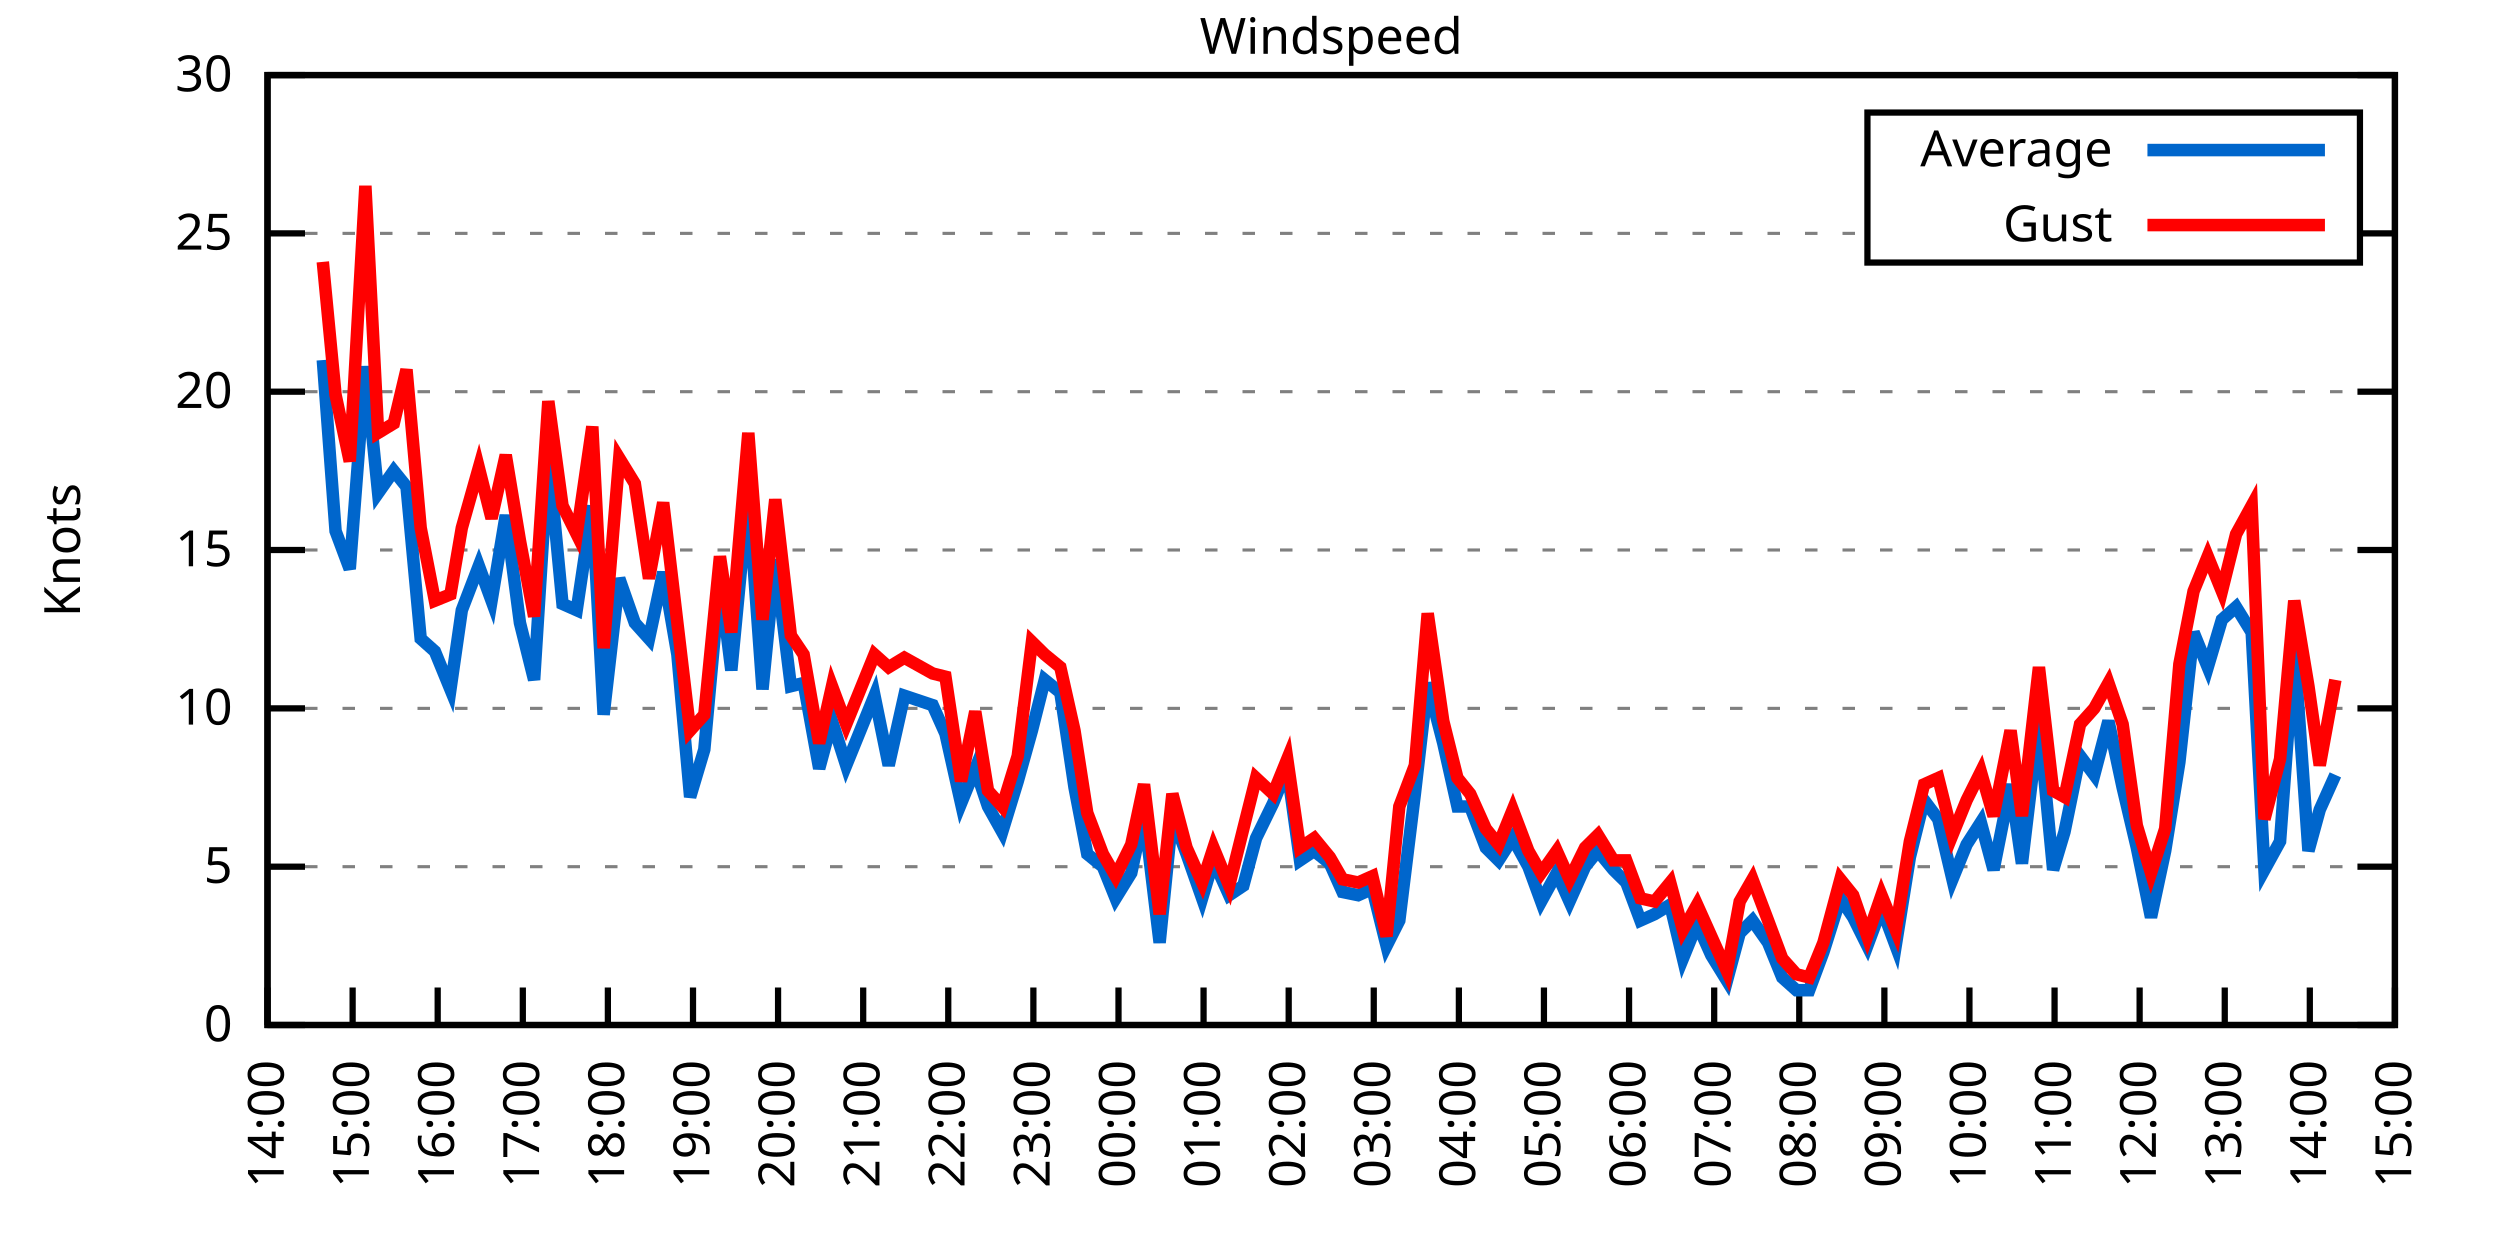
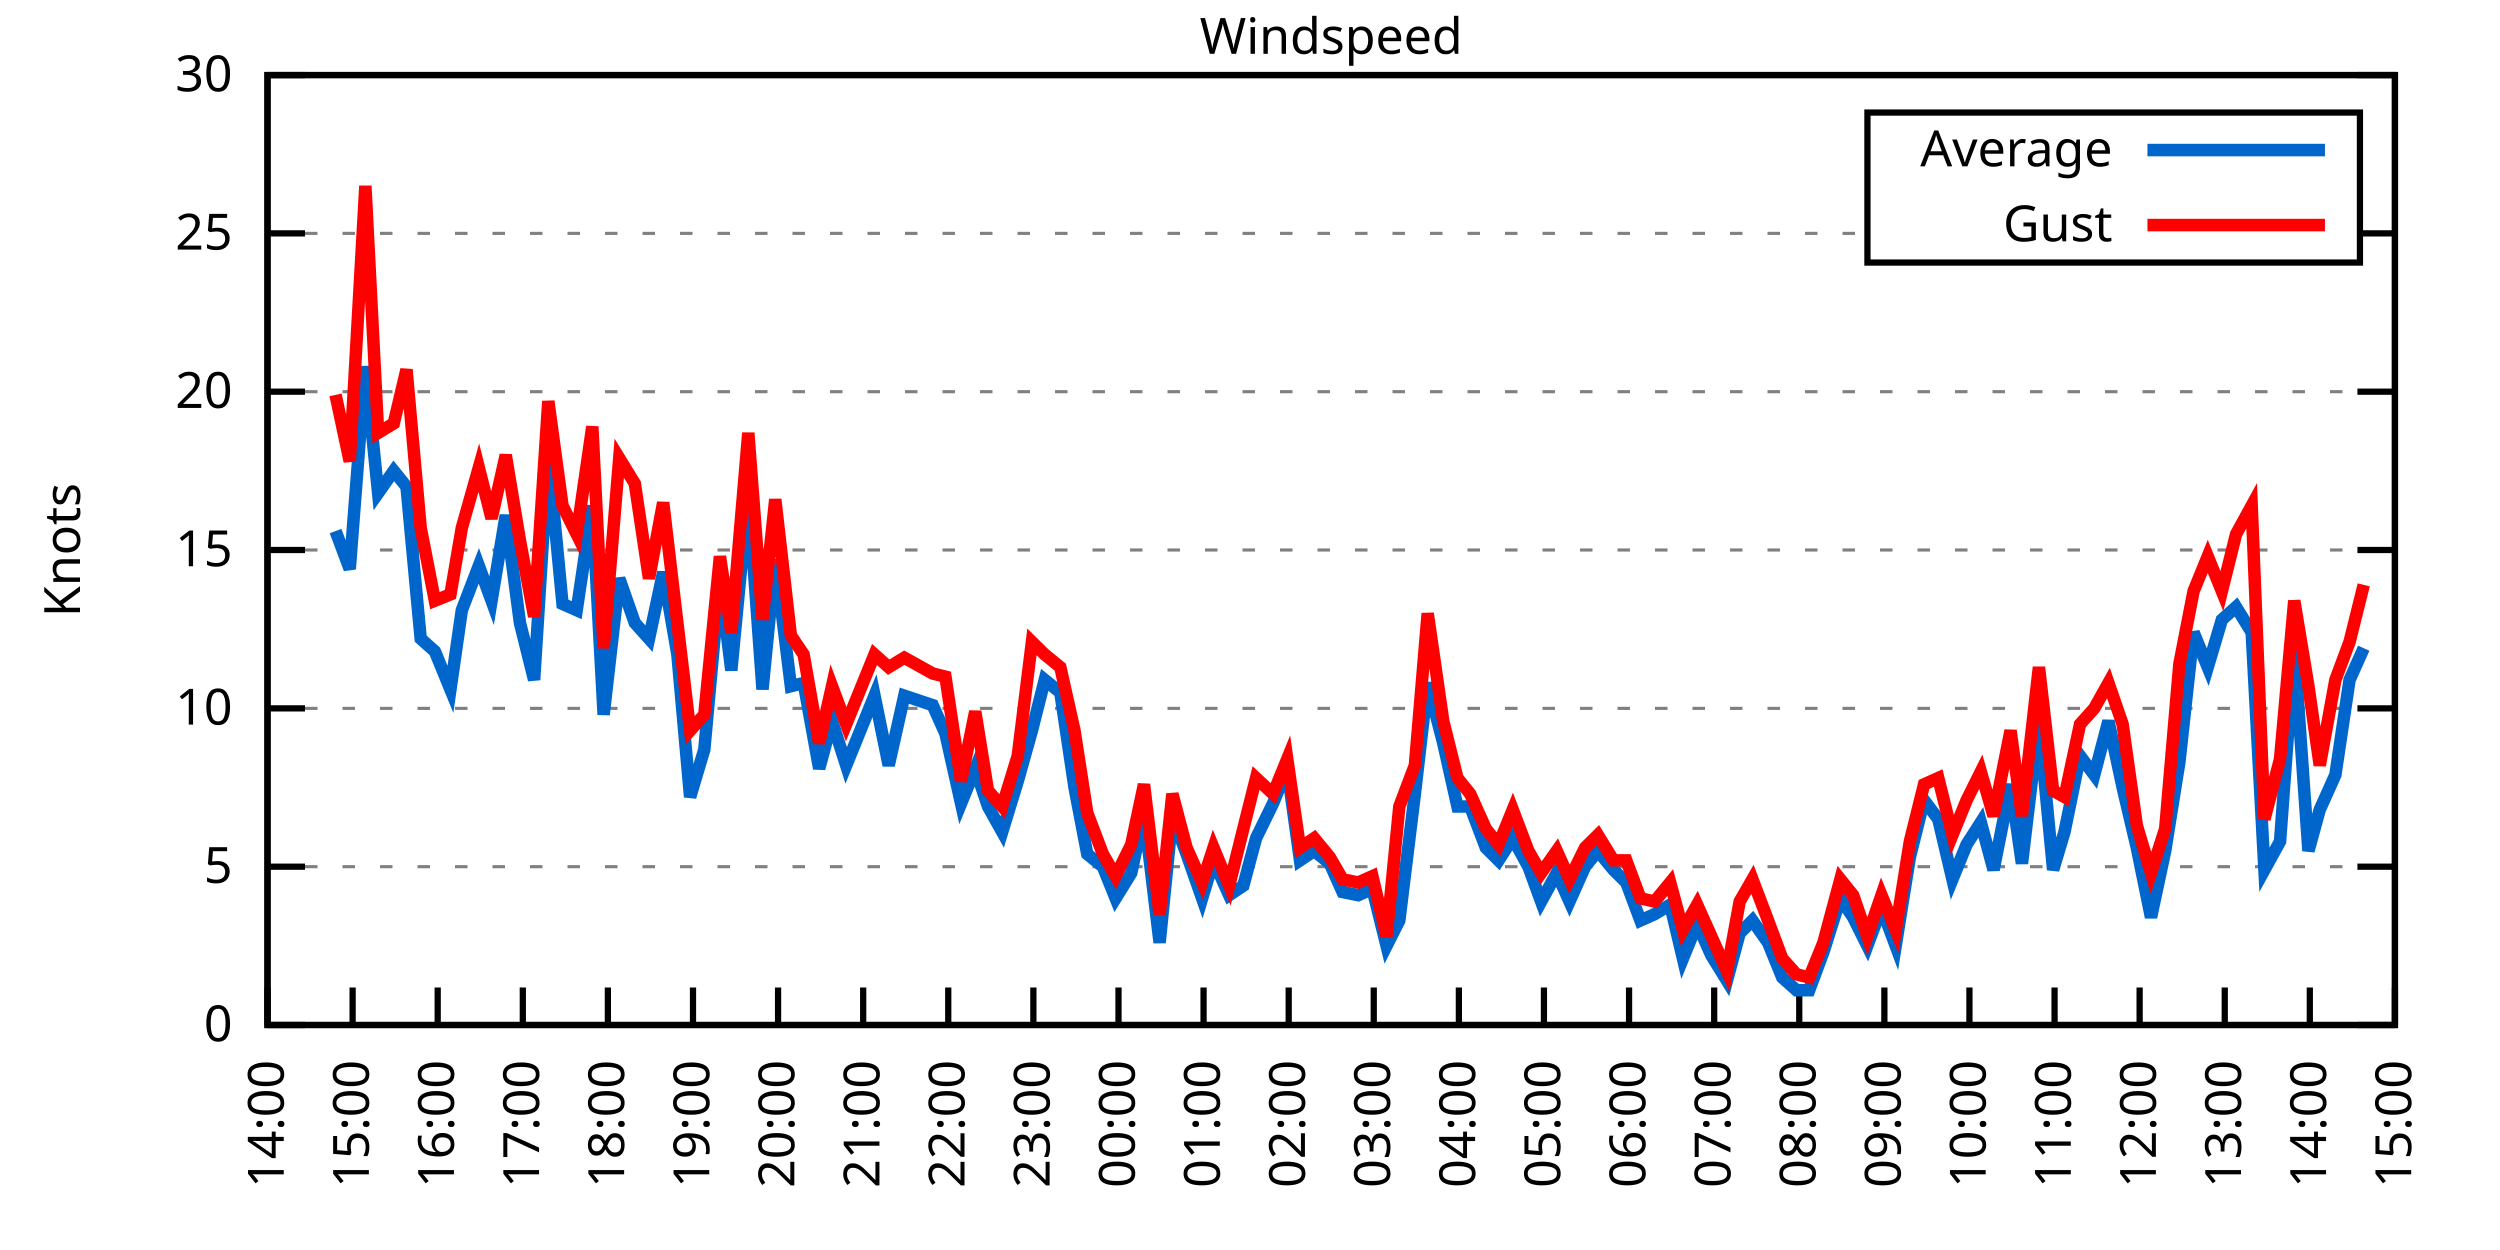
<svg xmlns="http://www.w3.org/2000/svg" xmlns:xlink="http://www.w3.org/1999/xlink" width="400" height="200" viewBox="0 0 400 200">
  <g id="gnuplot_canvas">
    <rect x="0" y="0" width="400" height="200" fill="none" />
    <defs>
      <circle id="gpDot" r="0.5" stroke-width="0.5" stroke="currentColor" />
      <path id="gpPt0" stroke-width="0.333" stroke="currentColor" d="M-1,0 h2 M0,-1 v2" />
      <path id="gpPt1" stroke-width="0.333" stroke="currentColor" d="M-1,-1 L1,1 M1,-1 L-1,1" />
      <path id="gpPt2" stroke-width="0.333" stroke="currentColor" d="M-1,0 L1,0 M0,-1 L0,1 M-1,-1 L1,1 M-1,1 L1,-1" />
      <rect id="gpPt3" stroke-width="0.333" stroke="currentColor" x="-1" y="-1" width="2" height="2" />
      <rect id="gpPt4" stroke-width="0.333" stroke="currentColor" fill="currentColor" x="-1" y="-1" width="2" height="2" />
      <circle id="gpPt5" stroke-width="0.333" stroke="currentColor" cx="0" cy="0" r="1" />
      <use xlink:href="#gpPt5" id="gpPt6" fill="currentColor" stroke="none" />
      <path id="gpPt7" stroke-width="0.333" stroke="currentColor" d="M0,-1.33 L-1.33,0.67 L1.33,0.67 z" />
      <use xlink:href="#gpPt7" id="gpPt8" fill="currentColor" stroke="none" />
      <use xlink:href="#gpPt7" id="gpPt9" stroke="currentColor" transform="rotate(180)" />
      <use xlink:href="#gpPt9" id="gpPt10" fill="currentColor" stroke="none" />
      <use xlink:href="#gpPt3" id="gpPt11" stroke="currentColor" transform="rotate(45)" />
      <use xlink:href="#gpPt11" id="gpPt12" fill="currentColor" stroke="none" />
      <path id="gpPt13" stroke-width="0.333" stroke="currentColor" d="M0,1.330 L1.265,0.411 L0.782,-1.067 L-0.782,-1.076 L-1.265,0.411 z" />
      <use xlink:href="#gpPt13" id="gpPt14" fill="currentColor" stroke="none" />
      <filter id="textbox" filterUnits="objectBoundingBox" x="0" y="0" height="1" width="1">
        <feFlood flood-color="white" flood-opacity="1" result="bgnd" />
        <feComposite in="SourceGraphic" in2="bgnd" operator="atop" />
      </filter>
      <filter id="greybox" filterUnits="objectBoundingBox" x="0" y="0" height="1" width="1">
        <feFlood flood-color="lightgrey" flood-opacity="1" result="grey" />
        <feComposite in="SourceGraphic" in2="grey" operator="atop" />
      </filter>
    </defs>
    <g fill="none" color="white" stroke="currentColor" stroke-width="1.00" stroke-linecap="butt" stroke-linejoin="miter">
</g>
    <g fill="none" color="black" stroke="currentColor" stroke-width="1.00" stroke-linecap="butt" stroke-linejoin="miter">
      <g stroke="none" shape-rendering="crispEdges">
        <polygon fill="rgb(255, 255, 255)" points="42.80,164.00 383.18,164.00 383.18,12.02 42.80,12.02 " />
      </g>
    </g>
    <g fill="none" color="black" stroke="currentColor" stroke-width="1.00" stroke-linecap="butt" stroke-linejoin="miter">
</g>
    <g fill="none" color="black" stroke="black" stroke-width="0.50" stroke-linecap="butt" stroke-linejoin="miter">
</g>
    <g fill="none" color="gray" stroke="currentColor" stroke-width="0.50" stroke-linecap="butt" stroke-linejoin="miter">
      <path stroke="gray" stroke-dasharray="2,4" class="gridline" d="M42.80,164.00 L383.19,164.00  " />
    </g>
    <g fill="none" color="gray" stroke="gray" stroke-width="1.00" stroke-linecap="butt" stroke-linejoin="miter">
</g>
    <g fill="none" color="black" stroke="currentColor" stroke-width="1.00" stroke-linecap="butt" stroke-linejoin="miter">
      <path stroke="black" d="M42.80,164.00 L48.80,164.00 M383.19,164.00 L377.19,164.00  " />
      <g transform="translate(37.20,166.60)" stroke="none" fill="black" font-family="Sans" font-size="8.00" text-anchor="end">
        <text>
          <tspan font-family="Sans"> 0</tspan>
        </text>
      </g>
    </g>
    <g fill="none" color="black" stroke="currentColor" stroke-width="1.00" stroke-linecap="butt" stroke-linejoin="miter">
</g>
    <g fill="none" color="black" stroke="black" stroke-width="0.50" stroke-linecap="butt" stroke-linejoin="miter">
</g>
    <g fill="none" color="gray" stroke="currentColor" stroke-width="0.50" stroke-linecap="butt" stroke-linejoin="miter">
      <path stroke="gray" stroke-dasharray="2,4" class="gridline" d="M42.80,138.67 L383.19,138.67  " />
    </g>
    <g fill="none" color="gray" stroke="gray" stroke-width="1.00" stroke-linecap="butt" stroke-linejoin="miter">
</g>
    <g fill="none" color="black" stroke="currentColor" stroke-width="1.00" stroke-linecap="butt" stroke-linejoin="miter">
      <path stroke="black" d="M42.80,138.67 L48.80,138.67 M383.19,138.67 L377.19,138.67  " />
      <g transform="translate(37.20,141.27)" stroke="none" fill="black" font-family="Sans" font-size="8.00" text-anchor="end">
        <text>
          <tspan font-family="Sans"> 5</tspan>
        </text>
      </g>
    </g>
    <g fill="none" color="black" stroke="currentColor" stroke-width="1.00" stroke-linecap="butt" stroke-linejoin="miter">
</g>
    <g fill="none" color="black" stroke="black" stroke-width="0.50" stroke-linecap="butt" stroke-linejoin="miter">
</g>
    <g fill="none" color="gray" stroke="currentColor" stroke-width="0.50" stroke-linecap="butt" stroke-linejoin="miter">
      <path stroke="gray" stroke-dasharray="2,4" class="gridline" d="M42.80,113.34 L383.19,113.34  " />
    </g>
    <g fill="none" color="gray" stroke="gray" stroke-width="1.00" stroke-linecap="butt" stroke-linejoin="miter">
</g>
    <g fill="none" color="black" stroke="currentColor" stroke-width="1.00" stroke-linecap="butt" stroke-linejoin="miter">
      <path stroke="black" d="M42.80,113.34 L48.80,113.34 M383.19,113.34 L377.19,113.34  " />
      <g transform="translate(37.20,115.94)" stroke="none" fill="black" font-family="Sans" font-size="8.00" text-anchor="end">
        <text>
          <tspan font-family="Sans"> 10</tspan>
        </text>
      </g>
    </g>
    <g fill="none" color="black" stroke="currentColor" stroke-width="1.00" stroke-linecap="butt" stroke-linejoin="miter">
</g>
    <g fill="none" color="black" stroke="black" stroke-width="0.50" stroke-linecap="butt" stroke-linejoin="miter">
</g>
    <g fill="none" color="gray" stroke="currentColor" stroke-width="0.50" stroke-linecap="butt" stroke-linejoin="miter">
      <path stroke="gray" stroke-dasharray="2,4" class="gridline" d="M42.80,88.00 L383.19,88.00  " />
    </g>
    <g fill="none" color="gray" stroke="gray" stroke-width="1.00" stroke-linecap="butt" stroke-linejoin="miter">
</g>
    <g fill="none" color="black" stroke="currentColor" stroke-width="1.00" stroke-linecap="butt" stroke-linejoin="miter">
      <path stroke="black" d="M42.80,88.00 L48.80,88.00 M383.19,88.00 L377.19,88.00  " />
      <g transform="translate(37.20,90.60)" stroke="none" fill="black" font-family="Sans" font-size="8.00" text-anchor="end">
        <text>
          <tspan font-family="Sans"> 15</tspan>
        </text>
      </g>
    </g>
    <g fill="none" color="black" stroke="currentColor" stroke-width="1.00" stroke-linecap="butt" stroke-linejoin="miter">
</g>
    <g fill="none" color="black" stroke="black" stroke-width="0.50" stroke-linecap="butt" stroke-linejoin="miter">
</g>
    <g fill="none" color="gray" stroke="currentColor" stroke-width="0.50" stroke-linecap="butt" stroke-linejoin="miter">
      <path stroke="gray" stroke-dasharray="2,4" class="gridline" d="M42.80,62.67 L383.19,62.67  " />
    </g>
    <g fill="none" color="gray" stroke="gray" stroke-width="1.00" stroke-linecap="butt" stroke-linejoin="miter">
</g>
    <g fill="none" color="black" stroke="currentColor" stroke-width="1.00" stroke-linecap="butt" stroke-linejoin="miter">
      <path stroke="black" d="M42.80,62.67 L48.80,62.67 M383.19,62.67 L377.19,62.67  " />
      <g transform="translate(37.20,65.27)" stroke="none" fill="black" font-family="Sans" font-size="8.00" text-anchor="end">
        <text>
          <tspan font-family="Sans"> 20</tspan>
        </text>
      </g>
    </g>
    <g fill="none" color="black" stroke="currentColor" stroke-width="1.00" stroke-linecap="butt" stroke-linejoin="miter">
</g>
    <g fill="none" color="black" stroke="black" stroke-width="0.50" stroke-linecap="butt" stroke-linejoin="miter">
</g>
    <g fill="none" color="gray" stroke="currentColor" stroke-width="0.50" stroke-linecap="butt" stroke-linejoin="miter">
      <path stroke="gray" stroke-dasharray="2,4" class="gridline" d="M42.80,37.34 L298.79,37.34 M377.59,37.34 L383.19,37.34  " />
    </g>
    <g fill="none" color="gray" stroke="gray" stroke-width="1.00" stroke-linecap="butt" stroke-linejoin="miter">
</g>
    <g fill="none" color="black" stroke="currentColor" stroke-width="1.00" stroke-linecap="butt" stroke-linejoin="miter">
      <path stroke="black" d="M42.80,37.34 L48.80,37.34 M383.19,37.34 L377.19,37.34  " />
      <g transform="translate(37.20,39.94)" stroke="none" fill="black" font-family="Sans" font-size="8.00" text-anchor="end">
        <text>
          <tspan font-family="Sans"> 25</tspan>
        </text>
      </g>
    </g>
    <g fill="none" color="black" stroke="currentColor" stroke-width="1.00" stroke-linecap="butt" stroke-linejoin="miter">
</g>
    <g fill="none" color="black" stroke="black" stroke-width="0.50" stroke-linecap="butt" stroke-linejoin="miter">
</g>
    <g fill="none" color="gray" stroke="currentColor" stroke-width="0.50" stroke-linecap="butt" stroke-linejoin="miter">
      <path stroke="gray" stroke-dasharray="2,4" class="gridline" d="M42.80,12.01 L383.19,12.01  " />
    </g>
    <g fill="none" color="gray" stroke="gray" stroke-width="1.00" stroke-linecap="butt" stroke-linejoin="miter">
</g>
    <g fill="none" color="black" stroke="currentColor" stroke-width="1.00" stroke-linecap="butt" stroke-linejoin="miter">
      <path stroke="black" d="M42.80,12.01 L48.80,12.01 M383.19,12.01 L377.19,12.01  " />
      <g transform="translate(37.20,14.61)" stroke="none" fill="black" font-family="Sans" font-size="8.00" text-anchor="end">
        <text>
          <tspan font-family="Sans"> 30</tspan>
        </text>
      </g>
    </g>
    <g fill="none" color="black" stroke="currentColor" stroke-width="1.00" stroke-linecap="butt" stroke-linejoin="miter">
      <path stroke="black" d="M42.80,164.00 L42.80,158.00  " />
      <g transform="translate(45.40,169.60) rotate(270.00)" stroke="none" fill="black" font-family="Sans" font-size="8.00" text-anchor="end">
        <text>
          <tspan font-family="Sans">14:00</tspan>
        </text>
      </g>
    </g>
    <g fill="none" color="black" stroke="currentColor" stroke-width="1.00" stroke-linecap="butt" stroke-linejoin="miter">
      <path stroke="black" d="M56.42,164.00 L56.42,158.00  " />
      <g transform="translate(59.02,169.60) rotate(270.00)" stroke="none" fill="black" font-family="Sans" font-size="8.00" text-anchor="end">
        <text>
          <tspan font-family="Sans">15:00</tspan>
        </text>
      </g>
    </g>
    <g fill="none" color="black" stroke="currentColor" stroke-width="1.00" stroke-linecap="butt" stroke-linejoin="miter">
      <path stroke="black" d="M70.03,164.00 L70.03,158.00  " />
      <g transform="translate(72.63,169.60) rotate(270.00)" stroke="none" fill="black" font-family="Sans" font-size="8.00" text-anchor="end">
        <text>
          <tspan font-family="Sans">16:00</tspan>
        </text>
      </g>
    </g>
    <g fill="none" color="black" stroke="currentColor" stroke-width="1.00" stroke-linecap="butt" stroke-linejoin="miter">
      <path stroke="black" d="M83.65,164.00 L83.65,158.00  " />
      <g transform="translate(86.25,169.60) rotate(270.00)" stroke="none" fill="black" font-family="Sans" font-size="8.00" text-anchor="end">
        <text>
          <tspan font-family="Sans">17:00</tspan>
        </text>
      </g>
    </g>
    <g fill="none" color="black" stroke="currentColor" stroke-width="1.00" stroke-linecap="butt" stroke-linejoin="miter">
      <path stroke="black" d="M97.26,164.00 L97.26,158.00  " />
      <g transform="translate(99.86,169.60) rotate(270.00)" stroke="none" fill="black" font-family="Sans" font-size="8.00" text-anchor="end">
        <text>
          <tspan font-family="Sans">18:00</tspan>
        </text>
      </g>
    </g>
    <g fill="none" color="black" stroke="currentColor" stroke-width="1.00" stroke-linecap="butt" stroke-linejoin="miter">
      <path stroke="black" d="M110.88,164.00 L110.88,158.00  " />
      <g transform="translate(113.48,169.60) rotate(270.00)" stroke="none" fill="black" font-family="Sans" font-size="8.00" text-anchor="end">
        <text>
          <tspan font-family="Sans">19:00</tspan>
        </text>
      </g>
    </g>
    <g fill="none" color="black" stroke="currentColor" stroke-width="1.00" stroke-linecap="butt" stroke-linejoin="miter">
      <path stroke="black" d="M124.49,164.00 L124.49,158.00  " />
      <g transform="translate(127.09,169.60) rotate(270.00)" stroke="none" fill="black" font-family="Sans" font-size="8.00" text-anchor="end">
        <text>
          <tspan font-family="Sans">20:00</tspan>
        </text>
      </g>
    </g>
    <g fill="none" color="black" stroke="currentColor" stroke-width="1.00" stroke-linecap="butt" stroke-linejoin="miter">
      <path stroke="black" d="M138.11,164.00 L138.11,158.00  " />
      <g transform="translate(140.71,169.60) rotate(270.00)" stroke="none" fill="black" font-family="Sans" font-size="8.00" text-anchor="end">
        <text>
          <tspan font-family="Sans">21:00</tspan>
        </text>
      </g>
    </g>
    <g fill="none" color="black" stroke="currentColor" stroke-width="1.00" stroke-linecap="butt" stroke-linejoin="miter">
      <path stroke="black" d="M151.72,164.00 L151.72,158.00  " />
      <g transform="translate(154.32,169.60) rotate(270.00)" stroke="none" fill="black" font-family="Sans" font-size="8.00" text-anchor="end">
        <text>
          <tspan font-family="Sans">22:00</tspan>
        </text>
      </g>
    </g>
    <g fill="none" color="black" stroke="currentColor" stroke-width="1.00" stroke-linecap="butt" stroke-linejoin="miter">
      <path stroke="black" d="M165.34,164.00 L165.34,158.00  " />
      <g transform="translate(167.94,169.60) rotate(270.00)" stroke="none" fill="black" font-family="Sans" font-size="8.00" text-anchor="end">
        <text>
          <tspan font-family="Sans">23:00</tspan>
        </text>
      </g>
    </g>
    <g fill="none" color="black" stroke="currentColor" stroke-width="1.00" stroke-linecap="butt" stroke-linejoin="miter">
      <path stroke="black" d="M178.96,164.00 L178.96,158.00  " />
      <g transform="translate(181.56,169.60) rotate(270.00)" stroke="none" fill="black" font-family="Sans" font-size="8.00" text-anchor="end">
        <text>
          <tspan font-family="Sans">00:00</tspan>
        </text>
      </g>
    </g>
    <g fill="none" color="black" stroke="currentColor" stroke-width="1.00" stroke-linecap="butt" stroke-linejoin="miter">
      <path stroke="black" d="M192.57,164.00 L192.57,158.00  " />
      <g transform="translate(195.17,169.60) rotate(270.00)" stroke="none" fill="black" font-family="Sans" font-size="8.00" text-anchor="end">
        <text>
          <tspan font-family="Sans">01:00</tspan>
        </text>
      </g>
    </g>
    <g fill="none" color="black" stroke="currentColor" stroke-width="1.00" stroke-linecap="butt" stroke-linejoin="miter">
      <path stroke="black" d="M206.19,164.00 L206.19,158.00  " />
      <g transform="translate(208.79,169.60) rotate(270.00)" stroke="none" fill="black" font-family="Sans" font-size="8.00" text-anchor="end">
        <text>
          <tspan font-family="Sans">02:00</tspan>
        </text>
      </g>
    </g>
    <g fill="none" color="black" stroke="currentColor" stroke-width="1.00" stroke-linecap="butt" stroke-linejoin="miter">
      <path stroke="black" d="M219.80,164.00 L219.80,158.00  " />
      <g transform="translate(222.40,169.60) rotate(270.00)" stroke="none" fill="black" font-family="Sans" font-size="8.00" text-anchor="end">
        <text>
          <tspan font-family="Sans">03:00</tspan>
        </text>
      </g>
    </g>
    <g fill="none" color="black" stroke="currentColor" stroke-width="1.00" stroke-linecap="butt" stroke-linejoin="miter">
      <path stroke="black" d="M233.42,164.00 L233.42,158.00  " />
      <g transform="translate(236.02,169.60) rotate(270.00)" stroke="none" fill="black" font-family="Sans" font-size="8.00" text-anchor="end">
        <text>
          <tspan font-family="Sans">04:00</tspan>
        </text>
      </g>
    </g>
    <g fill="none" color="black" stroke="currentColor" stroke-width="1.00" stroke-linecap="butt" stroke-linejoin="miter">
      <path stroke="black" d="M247.03,164.00 L247.03,158.00  " />
      <g transform="translate(249.63,169.60) rotate(270.00)" stroke="none" fill="black" font-family="Sans" font-size="8.00" text-anchor="end">
        <text>
          <tspan font-family="Sans">05:00</tspan>
        </text>
      </g>
    </g>
    <g fill="none" color="black" stroke="currentColor" stroke-width="1.00" stroke-linecap="butt" stroke-linejoin="miter">
      <path stroke="black" d="M260.65,164.00 L260.65,158.00  " />
      <g transform="translate(263.25,169.60) rotate(270.00)" stroke="none" fill="black" font-family="Sans" font-size="8.00" text-anchor="end">
        <text>
          <tspan font-family="Sans">06:00</tspan>
        </text>
      </g>
    </g>
    <g fill="none" color="black" stroke="currentColor" stroke-width="1.00" stroke-linecap="butt" stroke-linejoin="miter">
      <path stroke="black" d="M274.27,164.00 L274.27,158.00  " />
      <g transform="translate(276.87,169.60) rotate(270.00)" stroke="none" fill="black" font-family="Sans" font-size="8.00" text-anchor="end">
        <text>
          <tspan font-family="Sans">07:00</tspan>
        </text>
      </g>
    </g>
    <g fill="none" color="black" stroke="currentColor" stroke-width="1.00" stroke-linecap="butt" stroke-linejoin="miter">
      <path stroke="black" d="M287.88,164.00 L287.88,158.00  " />
      <g transform="translate(290.48,169.60) rotate(270.00)" stroke="none" fill="black" font-family="Sans" font-size="8.00" text-anchor="end">
        <text>
          <tspan font-family="Sans">08:00</tspan>
        </text>
      </g>
    </g>
    <g fill="none" color="black" stroke="currentColor" stroke-width="1.00" stroke-linecap="butt" stroke-linejoin="miter">
      <path stroke="black" d="M301.50,164.00 L301.50,158.00  " />
      <g transform="translate(304.10,169.60) rotate(270.00)" stroke="none" fill="black" font-family="Sans" font-size="8.00" text-anchor="end">
        <text>
          <tspan font-family="Sans">09:00</tspan>
        </text>
      </g>
    </g>
    <g fill="none" color="black" stroke="currentColor" stroke-width="1.00" stroke-linecap="butt" stroke-linejoin="miter">
      <path stroke="black" d="M315.11,164.00 L315.11,158.00  " />
      <g transform="translate(317.71,169.60) rotate(270.00)" stroke="none" fill="black" font-family="Sans" font-size="8.00" text-anchor="end">
        <text>
          <tspan font-family="Sans">10:00</tspan>
        </text>
      </g>
    </g>
    <g fill="none" color="black" stroke="currentColor" stroke-width="1.00" stroke-linecap="butt" stroke-linejoin="miter">
      <path stroke="black" d="M328.73,164.00 L328.73,158.00  " />
      <g transform="translate(331.33,169.60) rotate(270.00)" stroke="none" fill="black" font-family="Sans" font-size="8.00" text-anchor="end">
        <text>
          <tspan font-family="Sans">11:00</tspan>
        </text>
      </g>
    </g>
    <g fill="none" color="black" stroke="currentColor" stroke-width="1.00" stroke-linecap="butt" stroke-linejoin="miter">
      <path stroke="black" d="M342.34,164.00 L342.34,158.00  " />
      <g transform="translate(344.94,169.60) rotate(270.00)" stroke="none" fill="black" font-family="Sans" font-size="8.00" text-anchor="end">
        <text>
          <tspan font-family="Sans">12:00</tspan>
        </text>
      </g>
    </g>
    <g fill="none" color="black" stroke="currentColor" stroke-width="1.00" stroke-linecap="butt" stroke-linejoin="miter">
      <path stroke="black" d="M355.96,164.00 L355.96,158.00  " />
      <g transform="translate(358.56,169.60) rotate(270.00)" stroke="none" fill="black" font-family="Sans" font-size="8.00" text-anchor="end">
        <text>
          <tspan font-family="Sans">13:00</tspan>
        </text>
      </g>
    </g>
    <g fill="none" color="black" stroke="currentColor" stroke-width="1.00" stroke-linecap="butt" stroke-linejoin="miter">
      <path stroke="black" d="M369.57,164.00 L369.57,158.00  " />
      <g transform="translate(372.17,169.60) rotate(270.00)" stroke="none" fill="black" font-family="Sans" font-size="8.00" text-anchor="end">
        <text>
          <tspan font-family="Sans">14:00</tspan>
        </text>
      </g>
    </g>
    <g fill="none" color="black" stroke="currentColor" stroke-width="1.00" stroke-linecap="butt" stroke-linejoin="miter">
      <path stroke="black" d="M383.19,164.00 L383.19,158.00  " />
      <g transform="translate(385.79,169.60) rotate(270.00)" stroke="none" fill="black" font-family="Sans" font-size="8.00" text-anchor="end">
        <text>
          <tspan font-family="Sans">15:00</tspan>
        </text>
      </g>
    </g>
    <g fill="none" color="black" stroke="currentColor" stroke-width="1.00" stroke-linecap="butt" stroke-linejoin="miter">
</g>
    <g fill="none" color="black" stroke="currentColor" stroke-width="1.00" stroke-linecap="butt" stroke-linejoin="miter">
      <path stroke="black" d="M42.80,12.01 L42.80,164.00 L383.19,164.00 L383.19,12.01 L42.80,12.01 Z  " />
    </g>
    <g fill="none" color="black" stroke="currentColor" stroke-width="1.00" stroke-linecap="butt" stroke-linejoin="miter">
</g>
    <g fill="none" color="black" stroke="currentColor" stroke-width="1.00" stroke-linecap="butt" stroke-linejoin="miter">
      <path stroke="black" d="M298.79,42.01 L298.79,18.01 L377.59,18.01 L377.59,42.01 L298.79,42.01 Z  " />
    </g>
    <g id="Windspeed_plot_1">
      <g fill="none" color="white" stroke="black" stroke-width="2.00" stroke-linecap="butt" stroke-linejoin="miter">
</g>
      <g fill="none" color="black" stroke="currentColor" stroke-width="2.00" stroke-linecap="butt" stroke-linejoin="miter">
        <g transform="translate(337.99,26.61)" stroke="none" fill="black" font-family="Sans" font-size="8.00" text-anchor="end">
          <text>
            <tspan font-family="Sans">Average</tspan>
          </text>
        </g>
      </g>
      <g fill="none" color="black" stroke="currentColor" stroke-width="2.00" stroke-linecap="butt" stroke-linejoin="miter">
-         <path stroke="rgb(  0, 102, 204)" d="M343.59,24.01 L371.99,24.01 M51.65,57.61 L53.69,84.97 L55.96,91.04 L58.46,58.62 L60.50,78.89 L63.00,75.34   L65.04,77.87 L67.31,102.19 L69.58,104.22 L72.07,110.30 L73.89,97.63 L76.61,90.54 L78.65,96.11 L80.92,82.43   L83.19,99.66 L85.46,108.78 L87.73,72.81 L90.00,96.62 L92.27,97.63 L94.77,80.91 L96.58,114.35 L99.08,92.56   L101.57,99.66 L103.84,102.19 L106.11,91.55 L108.38,104.72 L110.42,127.52 L112.69,119.92 L115.19,92.56 L117.01,107.26   L119.73,78.89 L122.00,110.30 L124.04,89.52 L126.54,109.79 L128.58,109.28 L131.07,122.96 L133.12,115.36 L135.39,122.46   L139.92,111.31 L142.19,122.46 L144.69,111.31 L149.23,112.83 L151.27,117.39 L153.77,128.54 L156.04,122.96 L158.08,129.04   L160.35,133.10 L162.84,124.99 L165.11,116.88 L167.16,108.78 L169.65,110.80 L171.92,126.00 L173.96,136.64 L176.46,138.67   L178.50,143.73 L181.00,139.68 L183.04,130.06 L185.54,150.83 L187.58,130.56 L189.85,136.64 L192.34,143.73 L194.16,137.66   L196.66,143.23 L198.93,141.71 L200.97,134.11 L203.69,128.54 L205.96,122.96 L208.00,137.66 L210.27,136.14 L212.77,138.16   L214.81,142.72 L217.31,143.23 L219.58,142.21 L221.85,151.33 L223.89,147.28 L226.38,127.02 L228.43,109.28 L230.92,118.91   L233.19,129.04 L235.23,129.04 L237.73,135.63 L239.77,137.66 L242.04,134.11 L244.54,138.67 L246.58,144.24 L249.08,139.68   L251.12,144.24 L253.61,138.67 L255.66,136.14 L258.15,139.17 L260.20,141.20 L262.47,147.28 L264.73,146.27 L267.23,144.75   L269.27,153.36 L271.54,147.79 L273.81,152.85 L276.31,156.91 L278.35,149.31 L280.39,147.28 L282.89,150.83 L285.16,156.40   L287.43,158.43 L289.47,158.43 L291.74,152.35 L294.46,143.73 L296.50,146.77 L298.77,151.33 L301.04,145.25 L303.31,151.33   L305.58,137.15 L307.85,128.03 L310.12,131.07 L312.39,140.69 L314.66,135.12 L316.93,131.58 L318.97,139.17 L321.69,125.50   L323.51,138.16 L326.23,115.36 L328.50,139.17 L330.32,133.10 L332.81,120.94 L335.08,123.98 L337.35,115.36 L339.62,126.00   L341.89,135.63 L344.16,146.77 L346.43,136.14 L348.70,121.95 L350.97,101.18 L353.24,106.75 L355.50,99.15 L357.77,97.12   L360.27,101.18 L362.31,139.17 L364.81,134.62 L367.08,103.71 L369.35,136.14 L371.16,129.55 L373.66,123.98  " />
+         <path stroke="rgb(  0, 102, 204)" d="M343.59,24.01 L371.99,24.01 M53.69,84.97 L55.96,91.04 L58.46,58.62 L60.50,78.89 L63.00,75.34 L65.04,77.87   L67.31,102.19 L69.58,104.22 L72.07,110.30 L73.89,97.63 L76.61,90.54 L78.65,96.11 L80.92,82.43 L83.19,99.66   L85.46,108.78 L87.73,72.81 L90.00,96.62 L92.27,97.63 L94.77,80.91 L96.58,114.35 L99.08,92.56 L101.57,99.66   L103.84,102.19 L106.11,91.55 L108.38,104.72 L110.42,127.52 L112.69,119.92 L115.19,92.56 L117.01,107.26 L119.73,78.89   L122.00,110.30 L124.04,89.52 L126.54,109.79 L128.58,109.28 L131.07,122.96 L133.12,115.36 L135.39,122.46 L139.92,111.31   L142.19,122.46 L144.69,111.31 L149.23,112.83 L151.27,117.39 L153.77,128.54 L156.04,122.96 L158.08,129.04 L160.35,133.10   L162.84,124.99 L165.11,116.88 L167.16,108.78 L169.65,110.80 L171.92,126.00 L173.96,136.64 L176.46,138.67 L178.50,143.73   L181.00,139.68 L183.04,130.06 L185.54,150.83 L187.58,130.56 L189.85,136.64 L192.34,143.73 L194.16,137.66 L196.66,143.23   L198.93,141.71 L200.97,134.11 L203.69,128.54 L205.96,122.96 L208.00,137.66 L210.27,136.14 L212.77,138.16 L214.81,142.72   L217.31,143.23 L219.58,142.21 L221.85,151.33 L223.89,147.28 L226.38,127.02 L228.43,109.28 L230.92,118.91 L233.19,129.04   L235.23,129.04 L237.73,135.63 L239.77,137.66 L242.04,134.11 L244.54,138.67 L246.58,144.24 L249.08,139.68 L251.12,144.24   L253.61,138.67 L255.66,136.14 L258.15,139.17 L260.20,141.20 L262.47,147.28 L264.73,146.27 L267.23,144.75 L269.27,153.36   L271.54,147.79 L273.81,152.85 L276.31,156.91 L278.35,149.31 L280.39,147.28 L282.89,150.83 L285.16,156.40 L287.43,158.43   L289.47,158.43 L291.74,152.35 L294.46,143.73 L296.50,146.77 L298.77,151.33 L301.04,145.25 L303.31,151.33 L305.58,137.15   L307.85,128.03 L310.12,131.07 L312.39,140.69 L314.66,135.12 L316.93,131.58 L318.97,139.17 L321.69,125.50 L323.51,138.16   L326.23,115.36 L328.50,139.17 L330.32,133.10 L332.81,120.94 L335.08,123.98 L337.35,115.36 L339.62,126.00 L341.89,135.63   L344.16,146.77 L346.43,136.14 L348.70,121.95 L350.97,101.18 L353.24,106.75 L355.50,99.15 L357.77,97.12 L360.27,101.18   L362.31,139.17 L364.81,134.62 L367.08,103.71 L369.35,136.14 L371.16,129.55 L373.66,123.98 L375.93,108.78 L378.20,103.71    " />
      </g>
    </g>
    <g id="Windspeed_plot_2">
      <g fill="none" color="black" stroke="currentColor" stroke-width="2.00" stroke-linecap="butt" stroke-linejoin="miter">
        <g transform="translate(337.99,38.61)" stroke="none" fill="black" font-family="Sans" font-size="8.00" text-anchor="end">
          <text>
            <tspan font-family="Sans">Gust</tspan>
          </text>
        </g>
      </g>
      <g fill="none" color="black" stroke="currentColor" stroke-width="2.00" stroke-linecap="butt" stroke-linejoin="miter">
-         <path stroke="rgb(255,   0,   0)" d="M343.59,36.01 L371.99,36.01 M51.65,41.90 L53.69,63.18 L55.96,73.82 L58.46,29.74 L60.50,69.26 L63.00,67.74   L65.04,59.13 L67.31,84.46 L69.58,96.11 L72.07,95.10 L73.89,84.46 L76.61,74.83 L78.65,82.94 L80.92,72.81   L83.19,86.49 L85.46,98.64 L87.73,64.19 L90.00,80.91 L92.27,85.47 L94.77,68.25 L96.58,103.71 L99.08,73.31   L101.57,77.37 L103.84,92.56 L106.11,80.41 L108.38,99.66 L110.42,116.88 L112.69,114.35 L115.19,89.02 L117.01,101.18   L119.73,69.26 L122.00,99.15 L124.04,79.90 L126.54,101.68 L128.58,104.72 L131.07,118.91 L133.12,109.79 L135.39,115.87   L139.92,104.72 L142.19,106.75 L144.69,105.23 L149.23,107.76 L151.27,108.27 L153.77,124.99 L156.04,113.84 L158.08,126.51   L160.35,129.04 L162.84,120.94 L165.11,102.70 L167.16,104.72 L169.65,106.75 L171.92,116.88 L173.96,130.06 L176.46,136.64   L178.50,140.19 L181.00,135.12 L183.04,125.50 L185.54,146.27 L187.58,127.02 L189.85,135.63 L192.34,141.20 L194.16,135.63   L196.66,141.71 L198.93,132.59 L200.97,124.48 L203.69,127.02 L205.96,121.44 L208.00,135.63 L210.27,134.11 L212.77,137.15   L214.81,140.69 L217.31,141.20 L219.58,140.19 L221.85,149.81 L223.89,129.04 L226.38,122.46 L228.43,98.14 L230.92,115.36   L233.19,124.48 L235.23,127.02 L237.73,132.59 L239.77,135.12 L242.04,129.55 L244.54,136.14 L246.58,139.68 L249.08,136.14   L251.12,140.69 L253.61,135.63 L255.66,133.60 L258.15,137.66 L260.20,137.66 L262.47,143.73 L264.73,144.24 L267.23,141.20   L269.27,148.80 L271.54,144.75 L273.81,149.81 L276.31,155.39 L278.35,144.24 L280.39,140.69 L282.89,147.28 L285.16,153.36   L287.43,155.89 L289.47,156.40 L291.74,150.83 L294.46,140.69 L296.50,143.23 L298.77,149.81 L301.04,143.23 L303.31,148.80   L305.58,134.62 L307.85,125.50 L310.12,124.48 L312.39,133.60 L314.66,128.03 L316.93,123.47 L318.97,130.56 L321.69,116.88   L323.51,130.56 L326.23,106.75 L328.50,126.51 L330.32,127.52 L332.81,115.87 L335.08,113.34 L337.35,109.28 L339.62,115.87   L341.89,132.08 L344.16,139.68 L346.43,132.59 L348.70,106.24 L350.97,94.59 L353.24,89.02 L355.50,94.59 L357.77,85.47   L360.27,80.91 L362.31,131.07 L364.81,121.44 L367.08,96.11 L369.35,109.79 L371.16,122.46 L373.66,108.78  " />
+         <path stroke="rgb(255,   0,   0)" d="M343.59,36.01 L371.99,36.01 M53.69,63.18 L55.96,73.82 L58.46,29.74 L60.50,69.26 L63.00,67.74 L65.04,59.13   L67.31,84.46 L69.58,96.11 L72.07,95.10 L73.89,84.46 L76.61,74.83 L78.65,82.94 L80.92,72.81 L83.19,86.49   L85.46,98.64 L87.73,64.19 L90.00,80.91 L92.27,85.47 L94.77,68.25 L96.58,103.71 L99.08,73.31 L101.57,77.37   L103.84,92.56 L106.11,80.41 L108.38,99.66 L110.42,116.88 L112.69,114.35 L115.19,89.02 L117.01,101.18 L119.73,69.26   L122.00,99.15 L124.04,79.90 L126.54,101.68 L128.58,104.72 L131.07,118.91 L133.12,109.79 L135.39,115.87 L139.92,104.72   L142.19,106.75 L144.69,105.23 L149.23,107.76 L151.27,108.27 L153.77,124.99 L156.04,113.84 L158.08,126.51 L160.35,129.04   L162.84,120.94 L165.11,102.70 L167.16,104.72 L169.65,106.75 L171.92,116.88 L173.96,130.06 L176.46,136.64 L178.50,140.19   L181.00,135.12 L183.04,125.50 L185.54,146.27 L187.58,127.02 L189.85,135.63 L192.34,141.20 L194.16,135.63 L196.66,141.71   L198.93,132.59 L200.97,124.48 L203.69,127.02 L205.96,121.44 L208.00,135.63 L210.27,134.11 L212.77,137.15 L214.81,140.69   L217.31,141.20 L219.58,140.19 L221.85,149.81 L223.89,129.04 L226.38,122.46 L228.43,98.14 L230.92,115.36 L233.19,124.48   L235.23,127.02 L237.73,132.59 L239.77,135.12 L242.04,129.55 L244.54,136.14 L246.58,139.68 L249.08,136.14 L251.12,140.69   L253.61,135.63 L255.66,133.60 L258.15,137.66 L260.20,137.66 L262.47,143.73 L264.73,144.24 L267.23,141.20 L269.27,148.80   L271.54,144.75 L273.81,149.81 L276.31,155.39 L278.35,144.24 L280.39,140.69 L282.89,147.28 L285.16,153.36 L287.43,155.89   L289.47,156.40 L291.74,150.83 L294.46,140.69 L296.50,143.23 L298.77,149.81 L301.04,143.23 L303.31,148.80 L305.58,134.62   L307.85,125.50 L310.12,124.48 L312.39,133.60 L314.66,128.03 L316.93,123.47 L318.97,130.56 L321.69,116.88 L323.51,130.56   L326.23,106.75 L328.50,126.51 L330.32,127.52 L332.81,115.87 L335.08,113.34 L337.35,109.28 L339.62,115.87 L341.89,132.08   L344.16,139.68 L346.43,132.59 L348.70,106.24 L350.97,94.59 L353.24,89.02 L355.50,94.59 L357.77,85.47 L360.27,80.91   L362.31,131.07 L364.81,121.44 L367.08,96.11 L369.35,109.79 L371.16,122.46 L373.66,108.78 L375.93,102.70 L378.20,93.58    " />
      </g>
    </g>
    <g fill="none" color="black" stroke="currentColor" stroke-width="2.00" stroke-linecap="butt" stroke-linejoin="miter">
</g>
    <g fill="none" color="black" stroke="black" stroke-width="1.00" stroke-linecap="butt" stroke-linejoin="miter">
</g>
    <g fill="none" color="black" stroke="currentColor" stroke-width="1.00" stroke-linecap="butt" stroke-linejoin="miter">
      <path stroke="black" d="M42.80,12.01 L42.80,164.00 L383.19,164.00 L383.19,12.01 L42.80,12.01 Z  " />
      <g transform="translate(12.80,88.01) rotate(270.00)" stroke="none" fill="black" font-family="Sans" font-size="8.00" text-anchor="middle">
        <text>
          <tspan font-family="Sans">Knots</tspan>
        </text>
      </g>
    </g>
    <g fill="none" color="black" stroke="currentColor" stroke-width="1.00" stroke-linecap="butt" stroke-linejoin="miter">
</g>
    <g fill="none" color="black" stroke="currentColor" stroke-width="1.00" stroke-linecap="butt" stroke-linejoin="miter">
      <g transform="translate(212.99,8.61)" stroke="none" fill="black" font-family="Sans" font-size="8.00" text-anchor="middle">
        <text>
          <tspan font-family="Sans">Windspeed</tspan>
        </text>
      </g>
    </g>
    <g fill="none" color="black" stroke="currentColor" stroke-width="1.00" stroke-linecap="butt" stroke-linejoin="miter">
</g>
  </g>
</svg>
